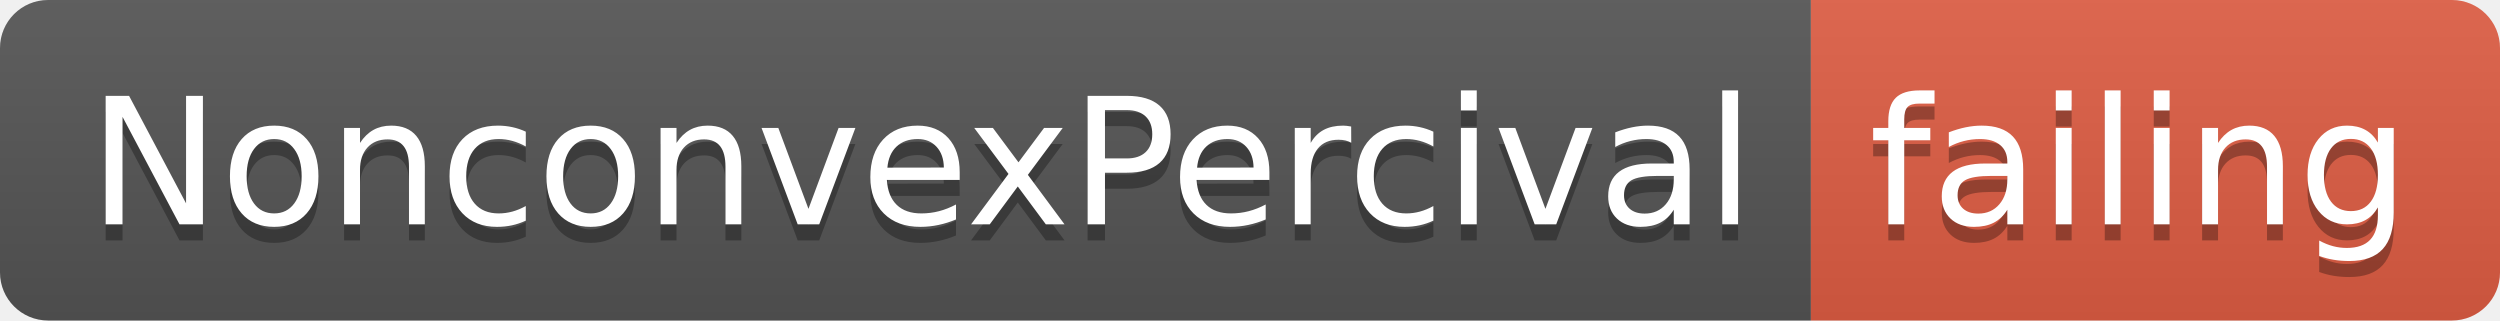
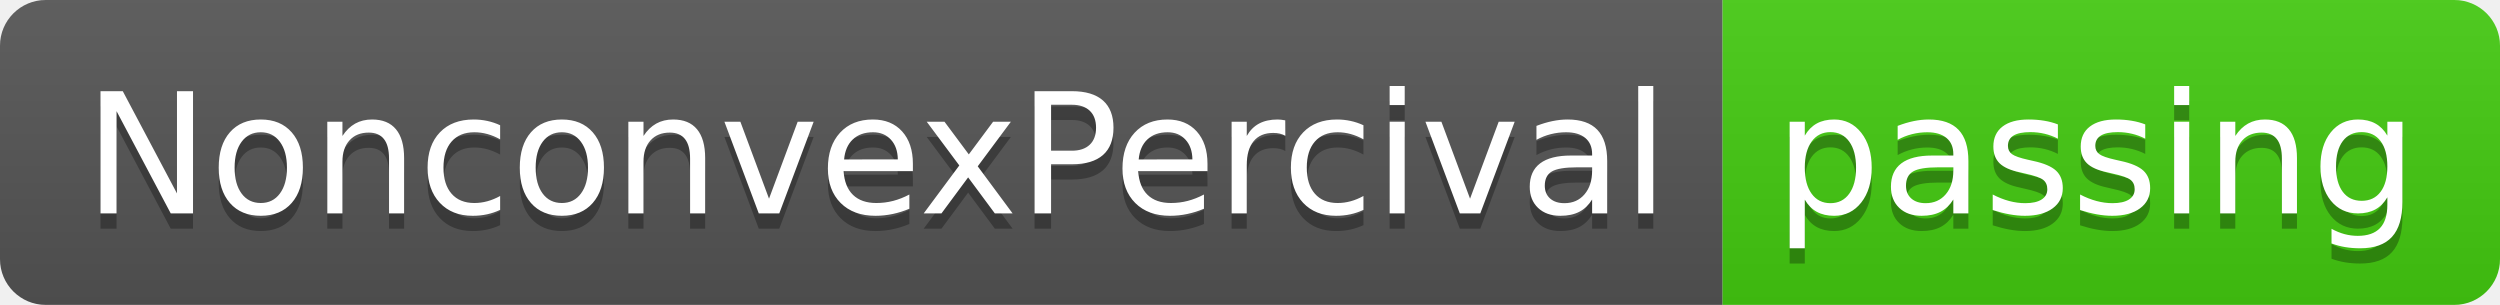
- <svg xmlns="http://www.w3.org/2000/svg" width="156" height="20">
+ <svg xmlns="http://www.w3.org/2000/svg" width="164" height="20">
  <linearGradient id="smooth" x2="0" y2="100%">
    <stop offset="0" stop-color="#bbb" stop-opacity=".1" />
    <stop offset="1" stop-opacity=".1" />
  </linearGradient>
  <clipPath id="round">
-     <rect width="156" height="20" rx="3" fill="#fff" />
+     <rect width="164" height="20" rx="3" fill="#fff" />
  </clipPath>
  <g clip-path="url(#round)">
    <rect width="113" height="20" fill="#555" />
-     <rect x="113" width="43" height="20" fill="#e05d44" />
-     <rect width="156" height="20" fill="url(#smooth)" />
+     <rect x="113" width="51" height="20" fill="#4c1" />
+     <rect width="164" height="20" fill="url(#smooth)" />
  </g>
  <g fill="#fff" text-anchor="middle" font-family="DejaVu Sans,Verdana,Geneva,sans-serif" font-size="110">
    <text x="575" y="150" fill="#010101" fill-opacity=".3" transform="scale(0.1)" textLength="1030" lengthAdjust="spacing">NonconvexPercival</text>
    <text x="575" y="140" transform="scale(0.1)" textLength="1030" lengthAdjust="spacing">NonconvexPercival</text>
-     <text x="1335" y="150" fill="#010101" fill-opacity=".3" transform="scale(0.1)" textLength="330" lengthAdjust="spacing">failing</text>
-     <text x="1335" y="140" transform="scale(0.1)" textLength="330" lengthAdjust="spacing">failing</text>
+     <text x="1375" y="150" fill="#010101" fill-opacity=".3" transform="scale(0.1)" textLength="410" lengthAdjust="spacing">passing</text>
+     <text x="1375" y="140" transform="scale(0.1)" textLength="410" lengthAdjust="spacing">passing</text>
  </g>
</svg>
